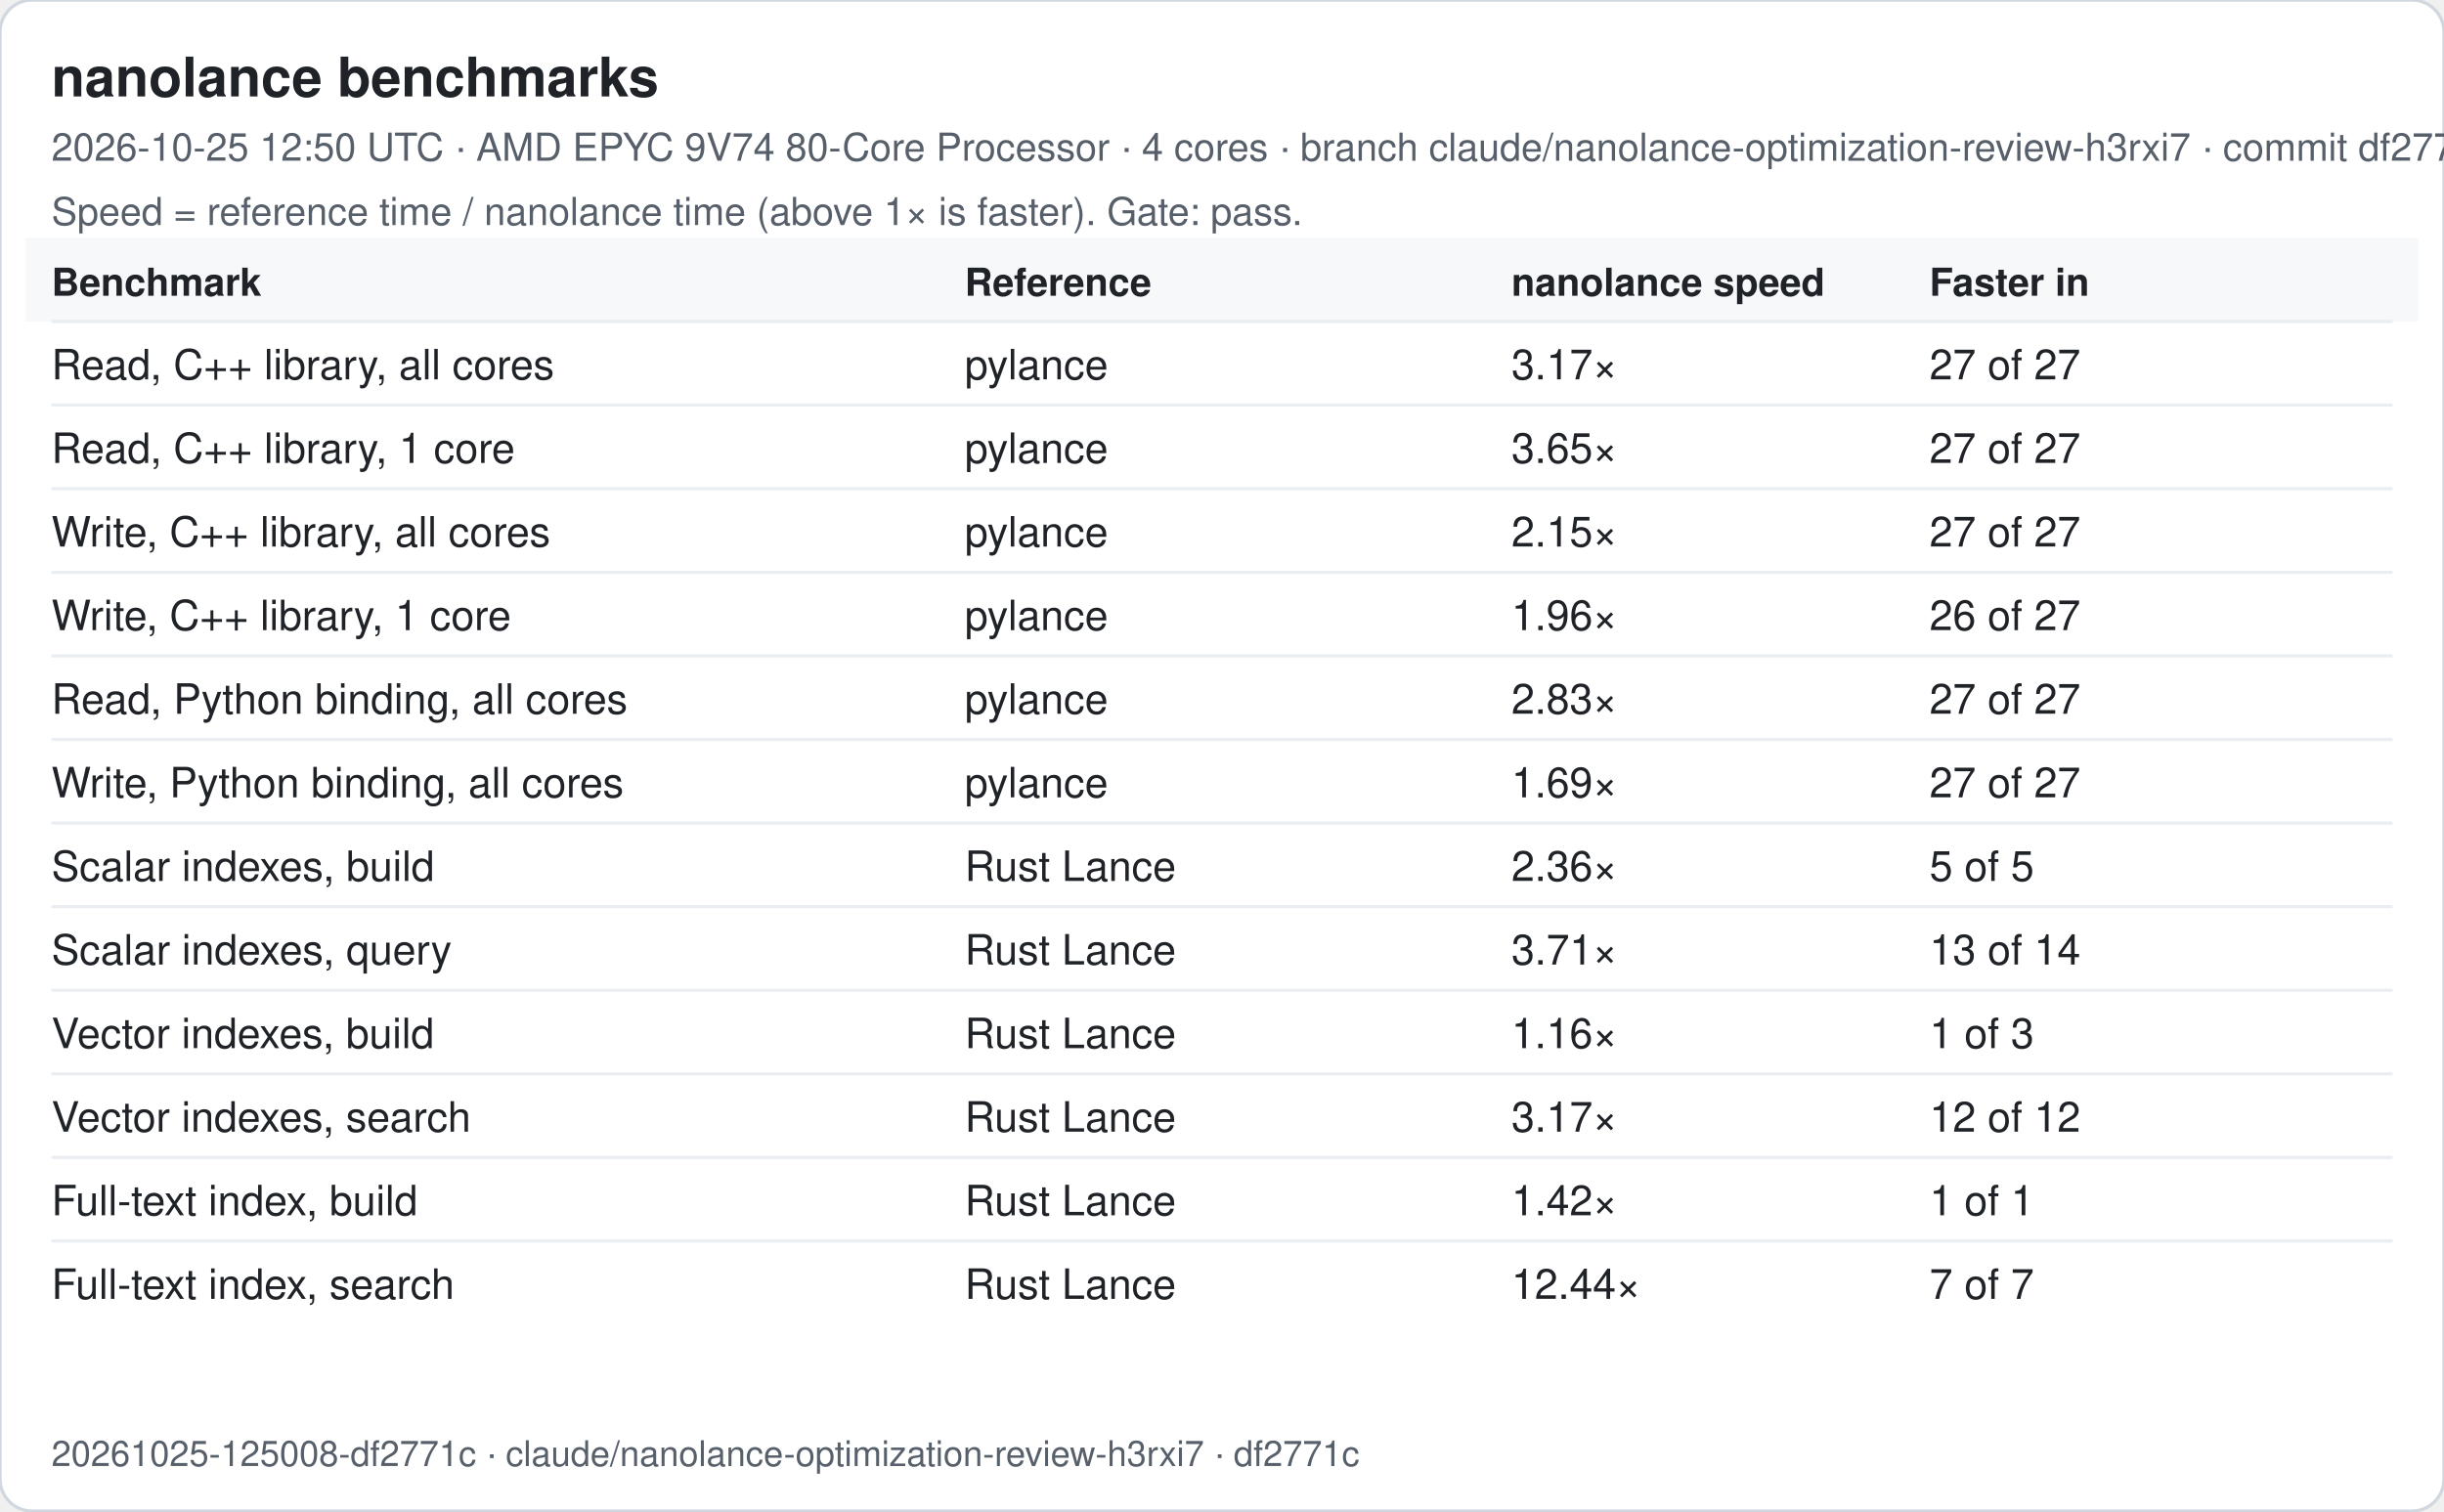
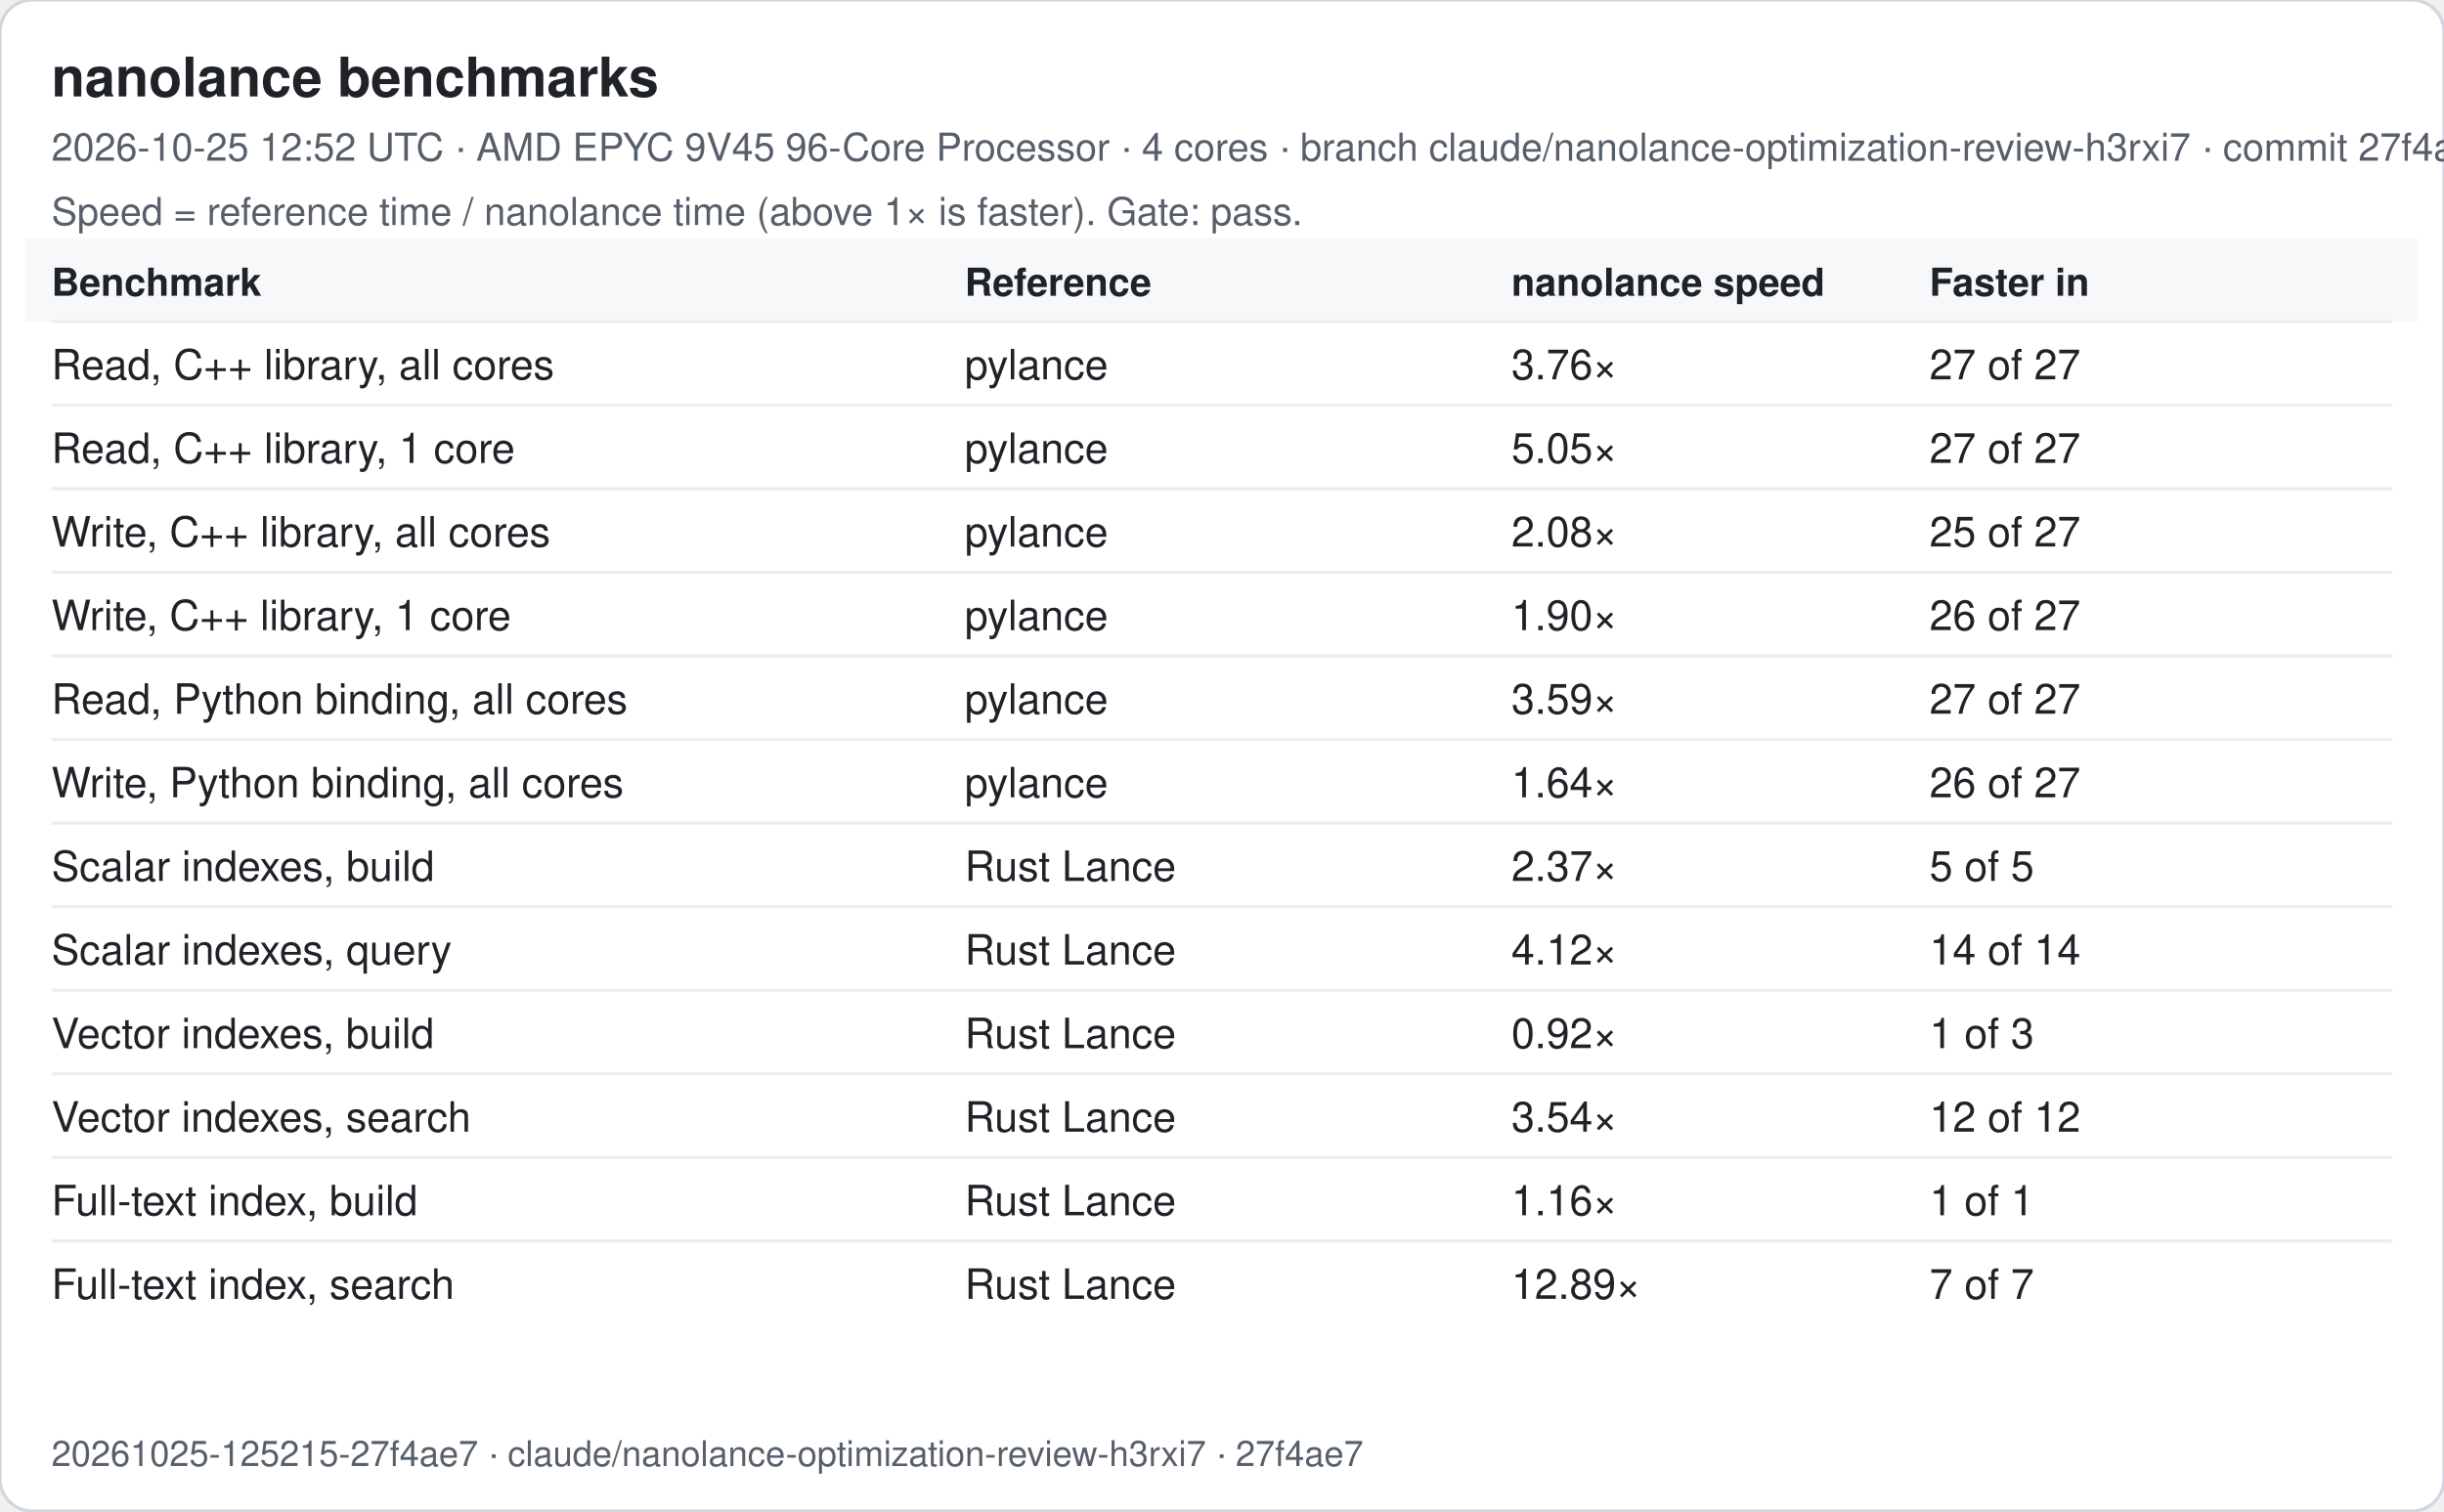
<svg xmlns="http://www.w3.org/2000/svg" width="760" height="470" viewBox="0 0 760 470" font-family="-apple-system, Segoe UI, Helvetica, Arial, sans-serif">
  <rect width="760" height="470" rx="10" fill="#ffffff" stroke="#d0d7de" />
  <text x="16" y="30" font-size="17" font-weight="600" fill="#1f2328">nanolance benchmarks</text>
-   <text x="16" y="50" font-size="12" fill="#57606a">2026-10-25 12:50 UTC · AMD EPYC 9V74 80-Core Processor · 4 cores · branch claude/nanolance-optimization-review-h3rxi7 · commit df2771c</text>
+   <text x="16" y="50" font-size="12" fill="#57606a">2026-10-25 12:52 UTC · AMD EPYC 9V45 96-Core Processor · 4 cores · branch claude/nanolance-optimization-review-h3rxi7 · commit 27f4ae7</text>
  <text x="16" y="70" font-size="12" fill="#57606a">Speed = reference time / nanolance time (above 1× is faster). Gate: pass.</text>
  <rect x="8" y="74" width="744" height="26" fill="#f6f8fa" />
  <text x="16" y="92" font-size="12" font-weight="600" fill="#1f2328">Benchmark</text>
  <text x="300" y="92" font-size="12" font-weight="600" fill="#1f2328">Reference</text>
  <text x="470" y="92" font-size="12" font-weight="600" fill="#1f2328">nanolance speed</text>
  <text x="600" y="92" font-size="12" font-weight="600" fill="#1f2328">Faster in</text>
  <line x1="16" x2="744" y1="100" y2="100" stroke="#eaeef2" />
  <text x="16" y="118" font-size="13" fill="#1f2328">Read, C++ library, all cores</text>
  <text x="300" y="118" font-size="13" fill="#1f2328">pylance</text>
-   <text x="470" y="118" font-size="13" fill="#1f2328">3.17×</text>
+   <text x="470" y="118" font-size="13" fill="#1f2328">3.76×</text>
  <text x="600" y="118" font-size="13" fill="#1f2328">27 of 27</text>
  <line x1="16" x2="744" y1="126" y2="126" stroke="#eaeef2" />
  <text x="16" y="144" font-size="13" fill="#1f2328">Read, C++ library, 1 core</text>
  <text x="300" y="144" font-size="13" fill="#1f2328">pylance</text>
-   <text x="470" y="144" font-size="13" fill="#1f2328">3.65×</text>
+   <text x="470" y="144" font-size="13" fill="#1f2328">5.05×</text>
  <text x="600" y="144" font-size="13" fill="#1f2328">27 of 27</text>
  <line x1="16" x2="744" y1="152" y2="152" stroke="#eaeef2" />
  <text x="16" y="170" font-size="13" fill="#1f2328">Write, C++ library, all cores</text>
  <text x="300" y="170" font-size="13" fill="#1f2328">pylance</text>
-   <text x="470" y="170" font-size="13" fill="#1f2328">2.15×</text>
-   <text x="600" y="170" font-size="13" fill="#1f2328">27 of 27</text>
+   <text x="470" y="170" font-size="13" fill="#1f2328">2.08×</text>
+   <text x="600" y="170" font-size="13" fill="#1f2328">25 of 27</text>
  <line x1="16" x2="744" y1="178" y2="178" stroke="#eaeef2" />
  <text x="16" y="196" font-size="13" fill="#1f2328">Write, C++ library, 1 core</text>
  <text x="300" y="196" font-size="13" fill="#1f2328">pylance</text>
-   <text x="470" y="196" font-size="13" fill="#1f2328">1.96×</text>
+   <text x="470" y="196" font-size="13" fill="#1f2328">1.90×</text>
  <text x="600" y="196" font-size="13" fill="#1f2328">26 of 27</text>
  <line x1="16" x2="744" y1="204" y2="204" stroke="#eaeef2" />
  <text x="16" y="222" font-size="13" fill="#1f2328">Read, Python binding, all cores</text>
  <text x="300" y="222" font-size="13" fill="#1f2328">pylance</text>
-   <text x="470" y="222" font-size="13" fill="#1f2328">2.83×</text>
+   <text x="470" y="222" font-size="13" fill="#1f2328">3.59×</text>
  <text x="600" y="222" font-size="13" fill="#1f2328">27 of 27</text>
  <line x1="16" x2="744" y1="230" y2="230" stroke="#eaeef2" />
  <text x="16" y="248" font-size="13" fill="#1f2328">Write, Python binding, all cores</text>
  <text x="300" y="248" font-size="13" fill="#1f2328">pylance</text>
-   <text x="470" y="248" font-size="13" fill="#1f2328">1.69×</text>
-   <text x="600" y="248" font-size="13" fill="#1f2328">27 of 27</text>
+   <text x="470" y="248" font-size="13" fill="#1f2328">1.64×</text>
+   <text x="600" y="248" font-size="13" fill="#1f2328">26 of 27</text>
  <line x1="16" x2="744" y1="256" y2="256" stroke="#eaeef2" />
  <text x="16" y="274" font-size="13" fill="#1f2328">Scalar indexes, build</text>
  <text x="300" y="274" font-size="13" fill="#1f2328">Rust Lance</text>
-   <text x="470" y="274" font-size="13" fill="#1f2328">2.36×</text>
+   <text x="470" y="274" font-size="13" fill="#1f2328">2.37×</text>
  <text x="600" y="274" font-size="13" fill="#1f2328">5 of 5</text>
  <line x1="16" x2="744" y1="282" y2="282" stroke="#eaeef2" />
  <text x="16" y="300" font-size="13" fill="#1f2328">Scalar indexes, query</text>
  <text x="300" y="300" font-size="13" fill="#1f2328">Rust Lance</text>
-   <text x="470" y="300" font-size="13" fill="#1f2328">3.71×</text>
-   <text x="600" y="300" font-size="13" fill="#1f2328">13 of 14</text>
+   <text x="470" y="300" font-size="13" fill="#1f2328">4.12×</text>
+   <text x="600" y="300" font-size="13" fill="#1f2328">14 of 14</text>
  <line x1="16" x2="744" y1="308" y2="308" stroke="#eaeef2" />
  <text x="16" y="326" font-size="13" fill="#1f2328">Vector indexes, build</text>
  <text x="300" y="326" font-size="13" fill="#1f2328">Rust Lance</text>
-   <text x="470" y="326" font-size="13" fill="#1f2328">1.16×</text>
+   <text x="470" y="326" font-size="13" fill="#1f2328">0.92×</text>
  <text x="600" y="326" font-size="13" fill="#1f2328">1 of 3</text>
  <line x1="16" x2="744" y1="334" y2="334" stroke="#eaeef2" />
  <text x="16" y="352" font-size="13" fill="#1f2328">Vector indexes, search</text>
  <text x="300" y="352" font-size="13" fill="#1f2328">Rust Lance</text>
-   <text x="470" y="352" font-size="13" fill="#1f2328">3.17×</text>
+   <text x="470" y="352" font-size="13" fill="#1f2328">3.54×</text>
  <text x="600" y="352" font-size="13" fill="#1f2328">12 of 12</text>
  <line x1="16" x2="744" y1="360" y2="360" stroke="#eaeef2" />
  <text x="16" y="378" font-size="13" fill="#1f2328">Full-text index, build</text>
  <text x="300" y="378" font-size="13" fill="#1f2328">Rust Lance</text>
-   <text x="470" y="378" font-size="13" fill="#1f2328">1.42×</text>
+   <text x="470" y="378" font-size="13" fill="#1f2328">1.16×</text>
  <text x="600" y="378" font-size="13" fill="#1f2328">1 of 1</text>
  <line x1="16" x2="744" y1="386" y2="386" stroke="#eaeef2" />
  <text x="16" y="404" font-size="13" fill="#1f2328">Full-text index, search</text>
  <text x="300" y="404" font-size="13" fill="#1f2328">Rust Lance</text>
-   <text x="470" y="404" font-size="13" fill="#1f2328">12.44×</text>
+   <text x="470" y="404" font-size="13" fill="#1f2328">12.89×</text>
  <text x="600" y="404" font-size="13" fill="#1f2328">7 of 7</text>
-   <text x="16" y="456" font-size="11" fill="#57606a">20261025-125008-df2771c · claude/nanolance-optimization-review-h3rxi7 · df2771c</text>
+   <text x="16" y="456" font-size="11" fill="#57606a">20261025-125215-27f4ae7 · claude/nanolance-optimization-review-h3rxi7 · 27f4ae7</text>
</svg>
